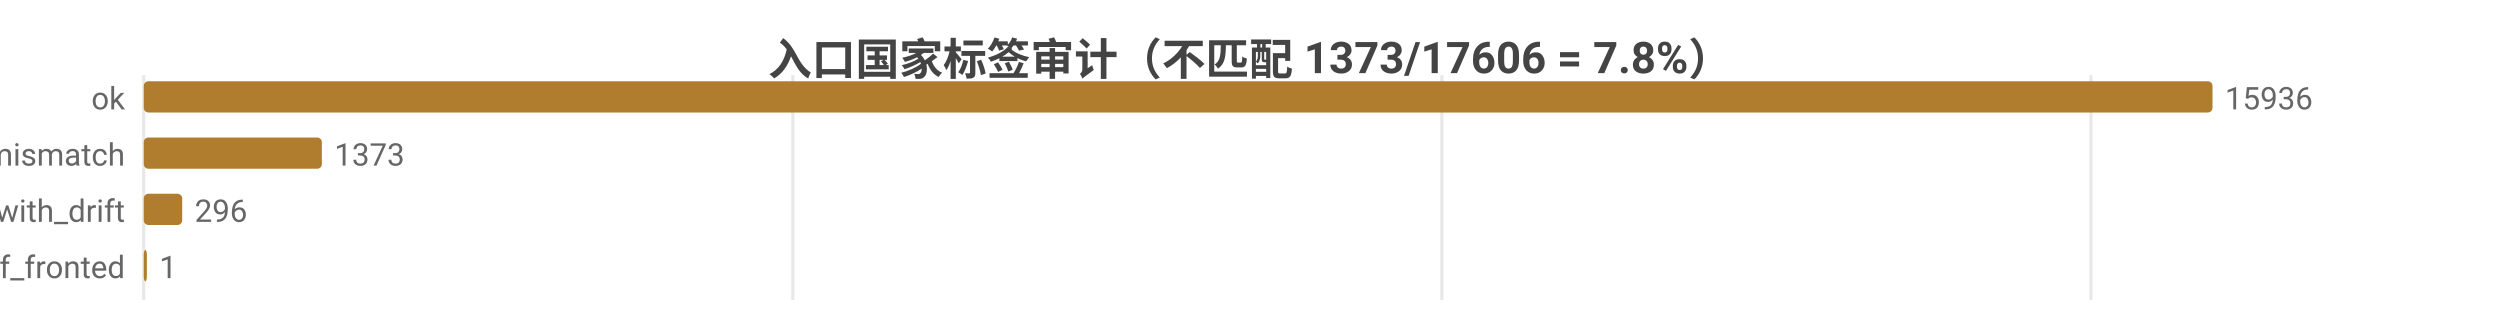
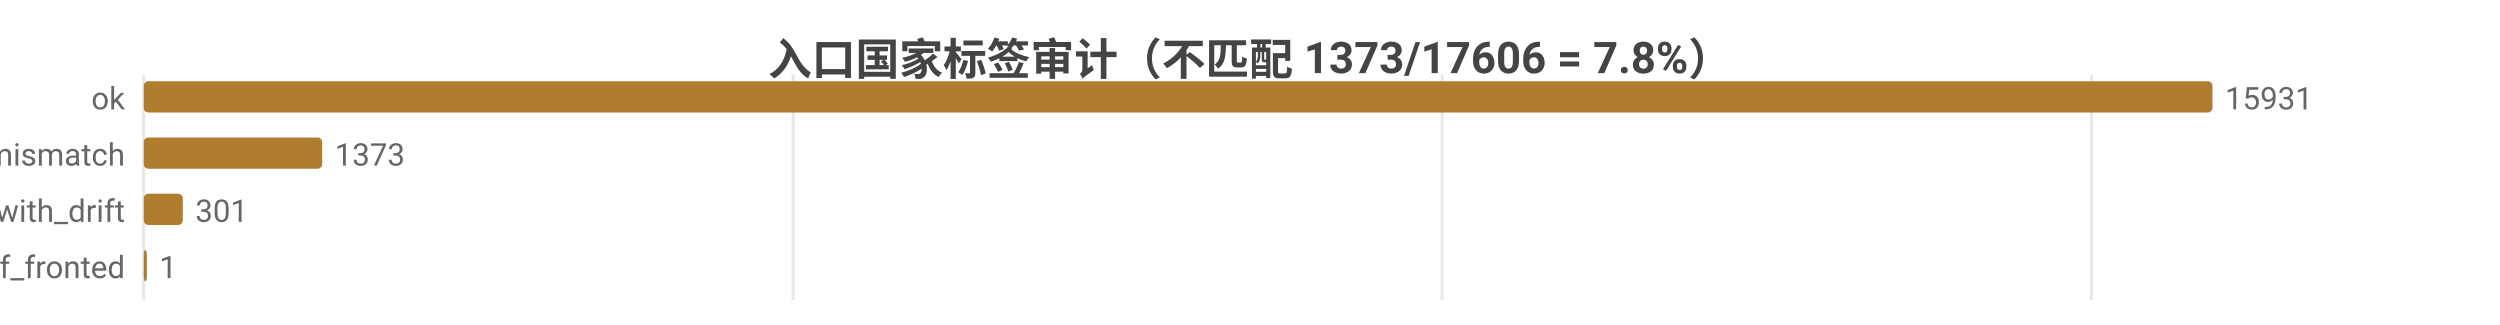
<svg xmlns="http://www.w3.org/2000/svg" width="800" height="104" viewBox="0 0 800 104">
  <rect width="800" height="104" fill="#ffffff" />
  <style>text{font-family:system-ui,-apple-system,'Segoe UI',Roboto,'PingFang SC','Microsoft YaHei','Noto Sans CJK SC',sans-serif}.g{stroke:#e8e8e8;stroke-width:1}.a{stroke:#999;stroke-width:1}.t{font-size:10px;fill:#666}.m{font-size:10px;text-anchor:middle;fill:#666}.e{font-size:10px;text-anchor:end;fill:#666}.l{font-size:11px;fill:#333}.tt{font-size:14px;font-weight:600;text-anchor:middle;fill:#444}.em{font-size:13px;text-anchor:middle;fill:#999}</style>
  <text class="tt" x="400.0" y="24">入口国家标签审计（不匹配 1373/17606 = 7.8%）</text>
  <line class="g" x1="46" y1="24" x2="46" y2="96" />
-   <line class="g" x1="253.7" y1="24" x2="253.7" y2="96" />
-   <line class="g" x1="461.4" y1="24" x2="461.4" y2="96" />
-   <line class="g" x1="669.1" y1="24" x2="669.1" y2="96" />
+   <line class="g" x1="253.8" y1="24" x2="253.8" y2="96" />
+   <line class="g" x1="461.5" y1="24" x2="461.5" y2="96" />
+   <line class="g" x1="669.3" y1="24" x2="669.3" y2="96" />
  <text class="e" x="40" y="35">ok</text>
  <rect x="46" y="26" width="662" height="10" fill="#b07d2e" rx="1.5" />
-   <text class="t" x="712" y="35">15936</text>
+   <text class="t" x="712" y="35">15931</text>
  <text class="e" x="40" y="53">tag_mismatch</text>
-   <rect x="46" y="44" width="57.0" height="10" fill="#b07d2e" rx="1.5" />
-   <text class="t" x="107.0" y="53">1373</text>
+   <rect x="46" y="44" width="57.1" height="10" fill="#b07d2e" rx="1.5" />
+   <text class="t" x="107.1" y="53">1373</text>
  <text class="e" x="40" y="71">ok_with_drift</text>
-   <rect x="46" y="62" width="12.3" height="10" fill="#b07d2e" rx="1.5" />
-   <text class="t" x="62.3" y="71">296</text>
+   <rect x="46" y="62" width="12.5" height="10" fill="#b07d2e" rx="1.5" />
+   <text class="t" x="62.5" y="71">301</text>
  <text class="e" x="40" y="89">cf_fronted</text>
  <rect x="46" y="80" width="1" height="10" fill="#b07d2e" rx="1.5" />
  <text class="t" x="51" y="89">1</text>
</svg>
